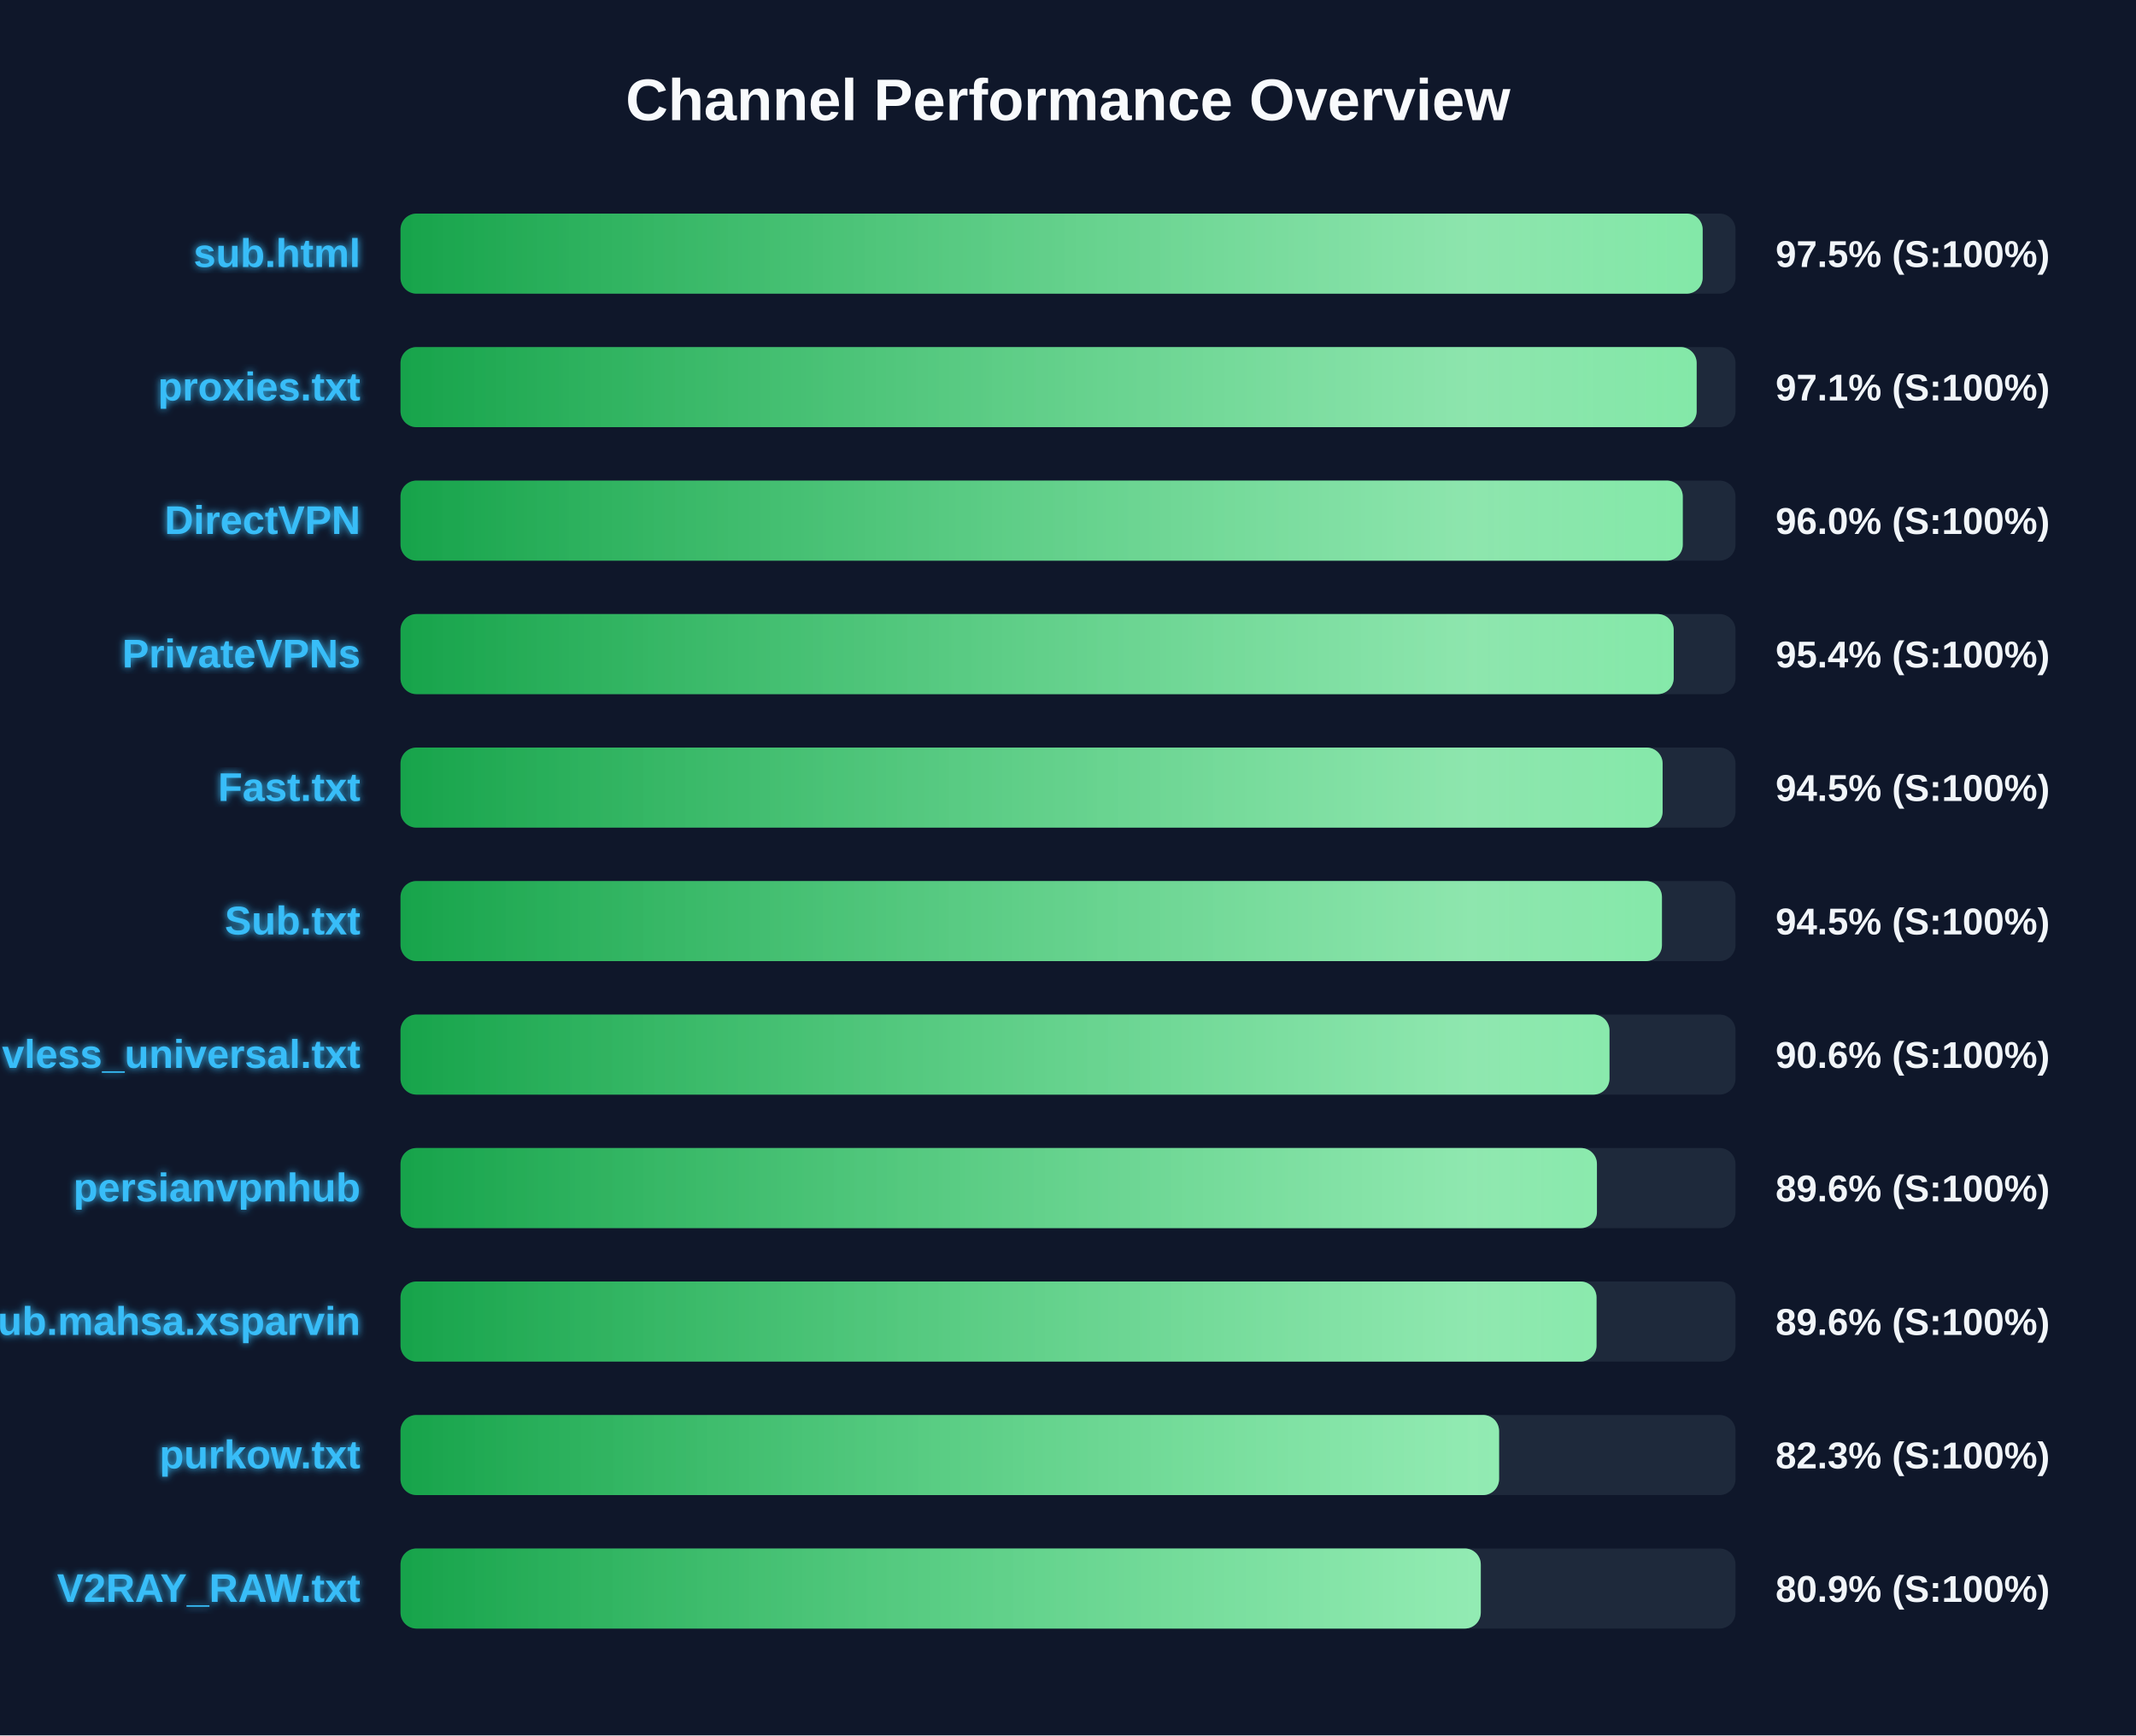
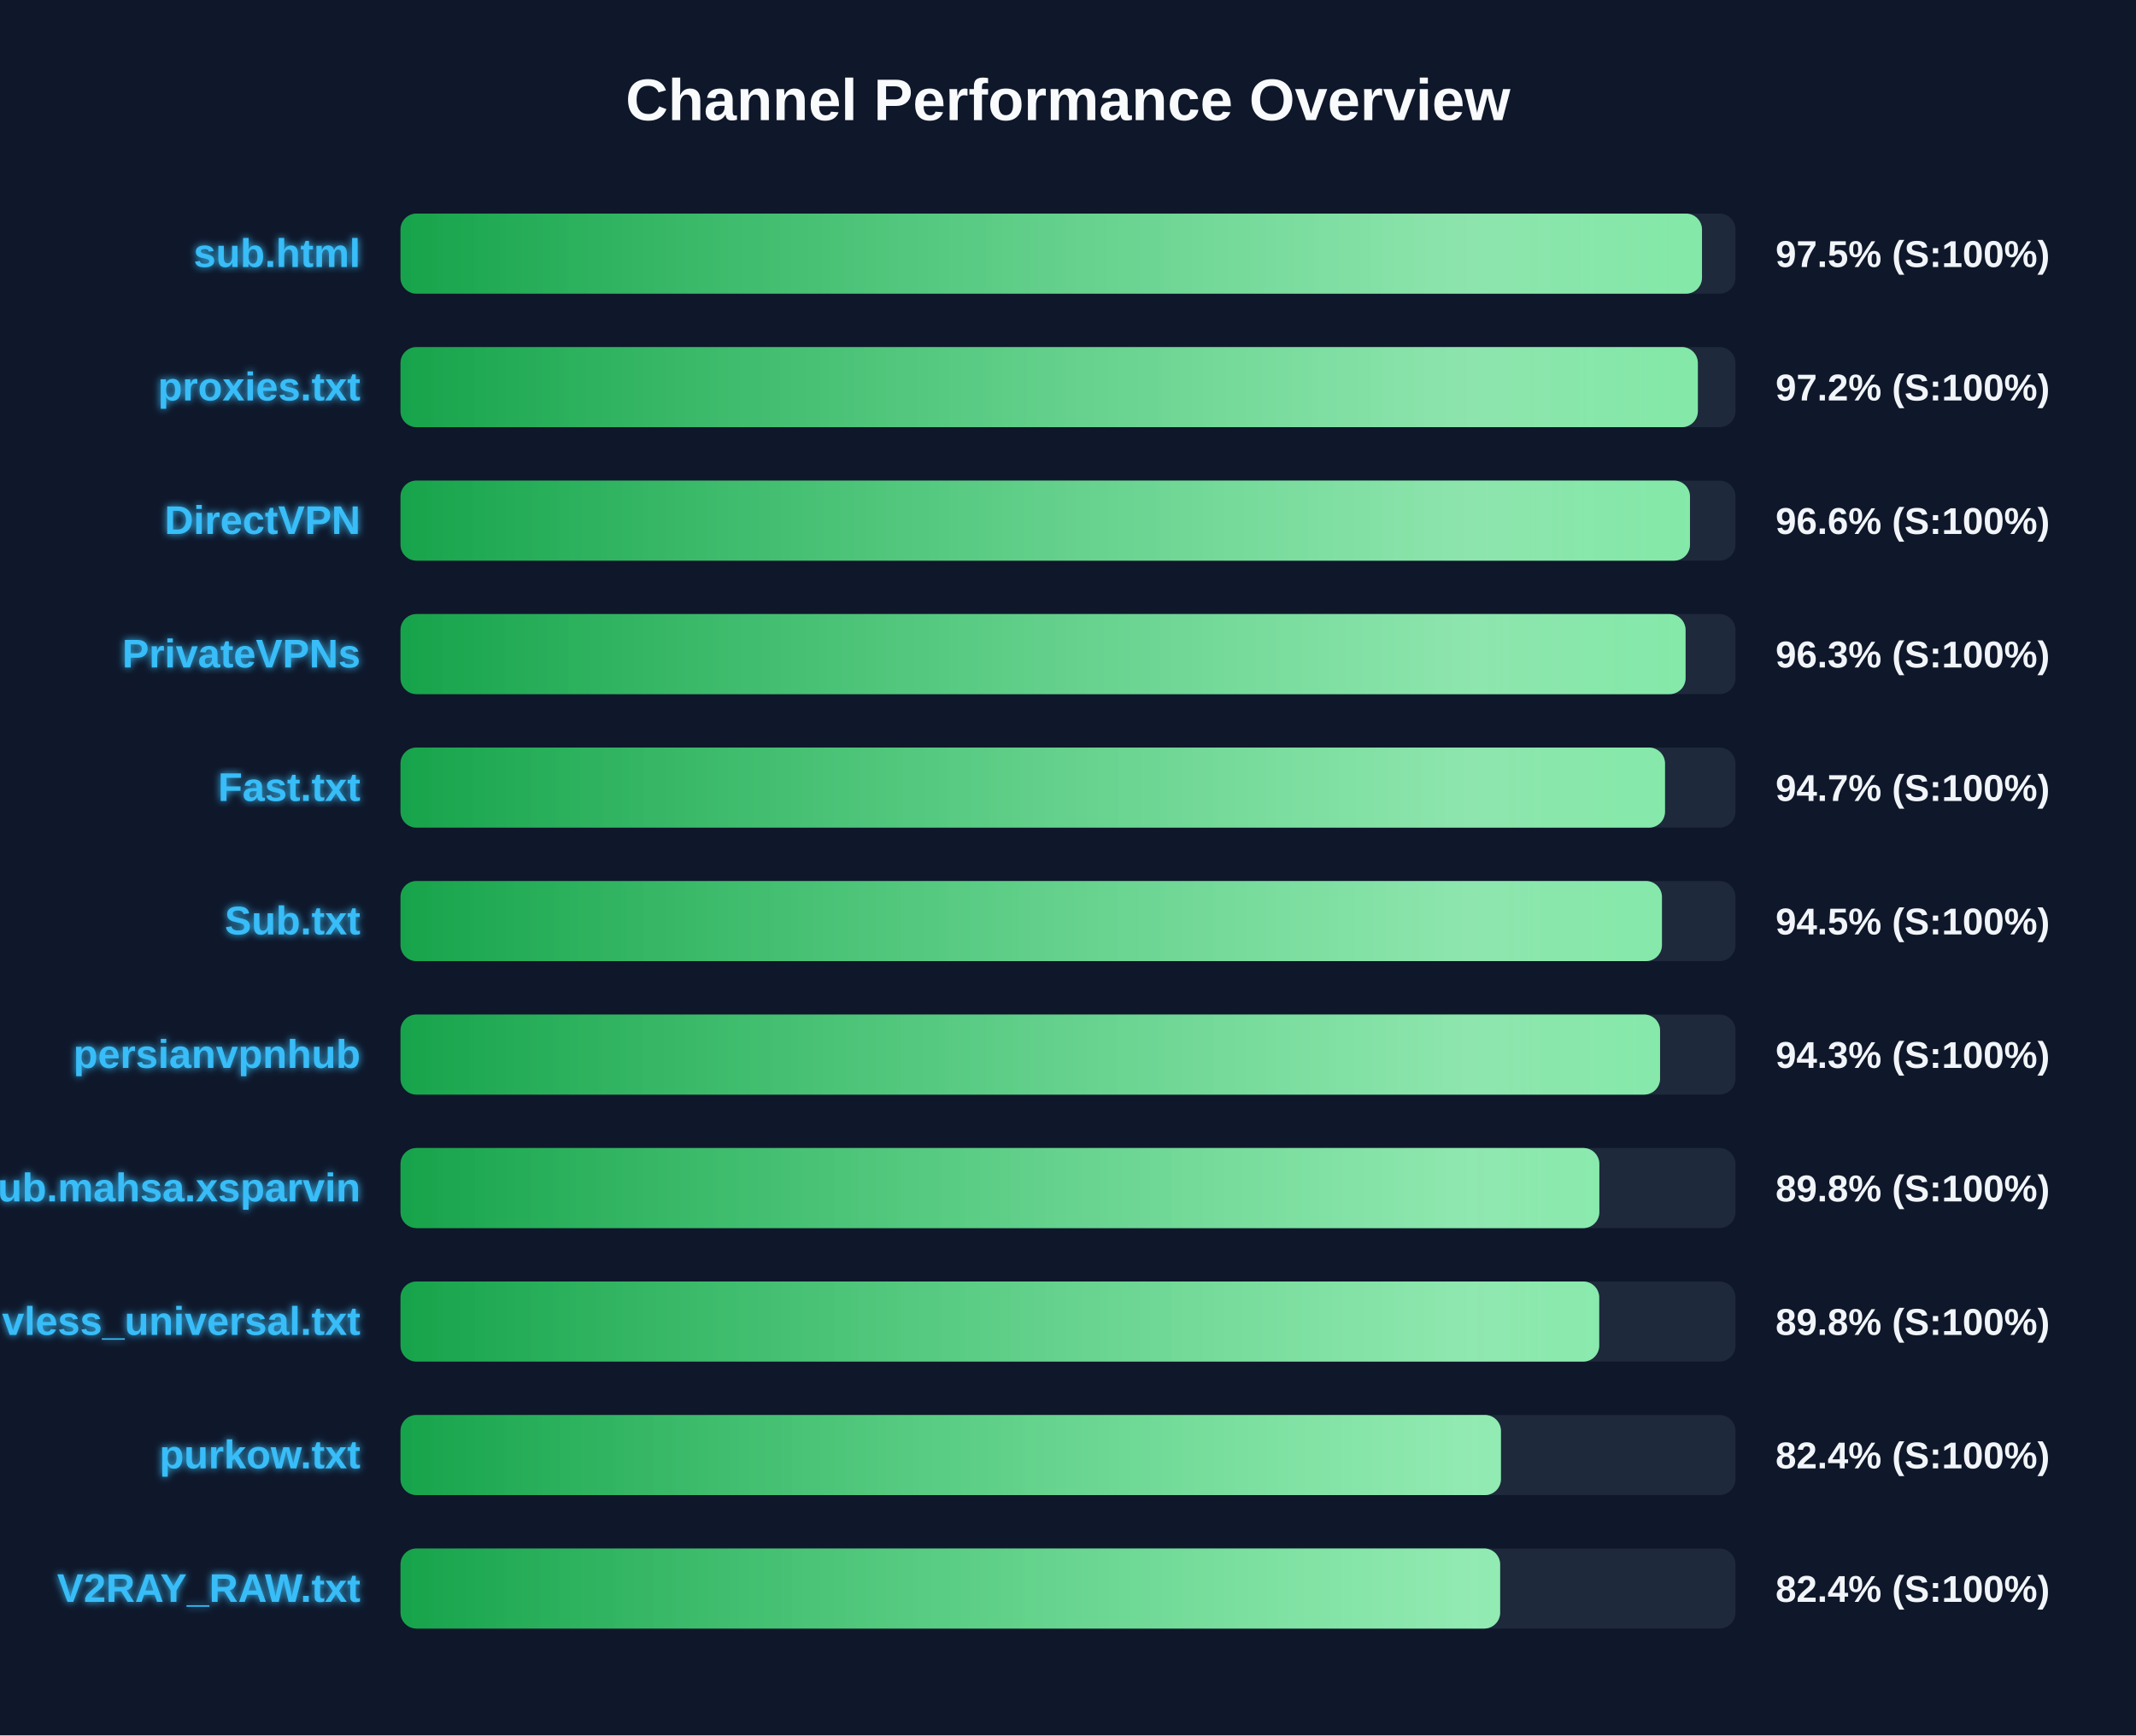
<svg xmlns="http://www.w3.org/2000/svg" width="800" height="650" version="1.1">
  <defs>
    <linearGradient id="grad-green" x1="0%" y1="0%" x2="100%" y2="0%">
      <stop offset="0%" stop-color="#16a34a" />
      <stop offset="100%" stop-color="#4ade80" />
    </linearGradient>
    <linearGradient id="grad-yellow" x1="0%" y1="0%" x2="100%" y2="0%">
      <stop offset="0%" stop-color="#ca8a04" />
      <stop offset="100%" stop-color="#fde047" />
    </linearGradient>
    <linearGradient id="grad-red" x1="0%" y1="0%" x2="100%" y2="0%">
      <stop offset="0%" stop-color="#dc2626" />
      <stop offset="100%" stop-color="#f87171" />
    </linearGradient>
    <linearGradient id="shimmer" x1="0%" y1="0%" x2="100%" y2="0%">
      <stop offset="0%" stop-color="rgba(255,255,255,0)" />
      <stop offset="50%" stop-color="rgba(255,255,255,0.4)" />
      <stop offset="100%" stop-color="rgba(255,255,255,0)" />
    </linearGradient>
    <filter id="glow" x="-20%" y="-20%" width="140%" height="140%">
      <feGaussianBlur stdDeviation="1.5" result="blur" />
      <feComposite in="SourceGraphic" in2="blur" operator="over" />
    </filter>
  </defs>
  <style>
        .bg-rect { fill: #0f172a; }
        .title { font: bold 22px 'Segoe UI', Arial, sans-serif; fill: #f8fafc; }
        .row { font: bold 15px 'Segoe UI', Arial, sans-serif; fill: #38bdf8; filter: url(#glow); }
        .score { font: bold 14px 'Segoe UI', Arial, sans-serif; fill: #f1f5f9; }
        @keyframes shimmer-anim {
            0% { transform: translateX(-100%); }
            100% { transform: translateX(200%); }
        }
        .shimmer-rect {
            animation: shimmer-anim 2.5s infinite linear;
        }
    </style>
  <rect width="100%" height="100%" class="bg-rect" />
  <text x="400" y="45" text-anchor="middle" class="title">Channel Performance Overview</text>
  <rect x="150" y="80" width="500" height="30" fill="#1e293b" rx="6" />
  <clipPath id="clip-0">
-     <rect x="150" y="80" width="487.7" height="30" rx="6" />
+     <rect x="150" y="80" width="487.45" height="30" rx="6" />
  </clipPath>
-   <rect x="150" y="80" width="487.7" height="30" fill="url(#grad-green)" rx="6" />
+   <rect x="150" y="80" width="487.45" height="30" fill="url(#grad-green)" rx="6" />
  <g clip-path="url(#clip-0)">
    <rect x="150" y="80" width="100%" height="30" fill="url(#shimmer)" class="shimmer-rect" />
  </g>
  <text x="135" y="100" text-anchor="end" class="row">sub.html</text>
  <text x="665" y="100" text-anchor="start" class="score">97.5% (S:100%)</text>
  <rect x="150" y="130" width="500" height="30" fill="#1e293b" rx="6" />
  <clipPath id="clip-1">
-     <rect x="150" y="130" width="485.45" height="30" rx="6" />
+     <rect x="150" y="130" width="485.9" height="30" rx="6" />
  </clipPath>
-   <rect x="150" y="130" width="485.45" height="30" fill="url(#grad-green)" rx="6" />
+   <rect x="150" y="130" width="485.9" height="30" fill="url(#grad-green)" rx="6" />
  <g clip-path="url(#clip-1)">
    <rect x="150" y="130" width="100%" height="30" fill="url(#shimmer)" class="shimmer-rect" />
  </g>
  <text x="135" y="150" text-anchor="end" class="row">proxies.txt</text>
-   <text x="665" y="150" text-anchor="start" class="score">97.1% (S:100%)</text>
+   <text x="665" y="150" text-anchor="start" class="score">97.2% (S:100%)</text>
  <rect x="150" y="180" width="500" height="30" fill="#1e293b" rx="6" />
  <clipPath id="clip-2">
-     <rect x="150" y="180" width="480.25" height="30" rx="6" />
+     <rect x="150" y="180" width="482.95" height="30" rx="6" />
  </clipPath>
-   <rect x="150" y="180" width="480.25" height="30" fill="url(#grad-green)" rx="6" />
+   <rect x="150" y="180" width="482.95" height="30" fill="url(#grad-green)" rx="6" />
  <g clip-path="url(#clip-2)">
    <rect x="150" y="180" width="100%" height="30" fill="url(#shimmer)" class="shimmer-rect" />
  </g>
  <text x="135" y="200" text-anchor="end" class="row">DirectVPN</text>
-   <text x="665" y="200" text-anchor="start" class="score">96.0% (S:100%)</text>
+   <text x="665" y="200" text-anchor="start" class="score">96.6% (S:100%)</text>
  <rect x="150" y="230" width="500" height="30" fill="#1e293b" rx="6" />
  <clipPath id="clip-3">
-     <rect x="150" y="230" width="476.85" height="30" rx="6" />
+     <rect x="150" y="230" width="481.3" height="30" rx="6" />
  </clipPath>
-   <rect x="150" y="230" width="476.85" height="30" fill="url(#grad-green)" rx="6" />
+   <rect x="150" y="230" width="481.3" height="30" fill="url(#grad-green)" rx="6" />
  <g clip-path="url(#clip-3)">
    <rect x="150" y="230" width="100%" height="30" fill="url(#shimmer)" class="shimmer-rect" />
  </g>
  <text x="135" y="250" text-anchor="end" class="row">PrivateVPNs</text>
-   <text x="665" y="250" text-anchor="start" class="score">95.4% (S:100%)</text>
+   <text x="665" y="250" text-anchor="start" class="score">96.3% (S:100%)</text>
  <rect x="150" y="280" width="500" height="30" fill="#1e293b" rx="6" />
  <clipPath id="clip-4">
-     <rect x="150" y="280" width="472.7" height="30" rx="6" />
+     <rect x="150" y="280" width="473.6" height="30" rx="6" />
  </clipPath>
-   <rect x="150" y="280" width="472.7" height="30" fill="url(#grad-green)" rx="6" />
+   <rect x="150" y="280" width="473.6" height="30" fill="url(#grad-green)" rx="6" />
  <g clip-path="url(#clip-4)">
    <rect x="150" y="280" width="100%" height="30" fill="url(#shimmer)" class="shimmer-rect" />
  </g>
  <text x="135" y="300" text-anchor="end" class="row">Fast.txt</text>
-   <text x="665" y="300" text-anchor="start" class="score">94.5% (S:100%)</text>
+   <text x="665" y="300" text-anchor="start" class="score">94.7% (S:100%)</text>
  <rect x="150" y="330" width="500" height="30" fill="#1e293b" rx="6" />
  <clipPath id="clip-5">
    <rect x="150" y="330" width="472.45" height="30" rx="6" />
  </clipPath>
  <rect x="150" y="330" width="472.45" height="30" fill="url(#grad-green)" rx="6" />
  <g clip-path="url(#clip-5)">
    <rect x="150" y="330" width="100%" height="30" fill="url(#shimmer)" class="shimmer-rect" />
  </g>
  <text x="135" y="350" text-anchor="end" class="row">Sub.txt</text>
  <text x="665" y="350" text-anchor="start" class="score">94.5% (S:100%)</text>
  <rect x="150" y="380" width="500" height="30" fill="#1e293b" rx="6" />
  <clipPath id="clip-6">
-     <rect x="150" y="380" width="452.8" height="30" rx="6" />
+     <rect x="150" y="380" width="471.75" height="30" rx="6" />
  </clipPath>
-   <rect x="150" y="380" width="452.8" height="30" fill="url(#grad-green)" rx="6" />
+   <rect x="150" y="380" width="471.75" height="30" fill="url(#grad-green)" rx="6" />
  <g clip-path="url(#clip-6)">
    <rect x="150" y="380" width="100%" height="30" fill="url(#shimmer)" class="shimmer-rect" />
  </g>
-   <text x="135" y="400" text-anchor="end" class="row">vless_universal.txt</text>
-   <text x="665" y="400" text-anchor="start" class="score">90.6% (S:100%)</text>
+   <text x="135" y="400" text-anchor="end" class="row">persianvpnhub</text>
+   <text x="665" y="400" text-anchor="start" class="score">94.3% (S:100%)</text>
  <rect x="150" y="430" width="500" height="30" fill="#1e293b" rx="6" />
  <clipPath id="clip-7">
-     <rect x="150" y="430" width="448.1" height="30" rx="6" />
+     <rect x="150" y="430" width="449.0" height="30" rx="6" />
  </clipPath>
-   <rect x="150" y="430" width="448.1" height="30" fill="url(#grad-green)" rx="6" />
+   <rect x="150" y="430" width="449.0" height="30" fill="url(#grad-green)" rx="6" />
  <g clip-path="url(#clip-7)">
    <rect x="150" y="430" width="100%" height="30" fill="url(#shimmer)" class="shimmer-rect" />
  </g>
-   <text x="135" y="450" text-anchor="end" class="row">persianvpnhub</text>
-   <text x="665" y="450" text-anchor="start" class="score">89.6% (S:100%)</text>
+   <text x="135" y="450" text-anchor="end" class="row">Sub.mahsa.xsparvin</text>
+   <text x="665" y="450" text-anchor="start" class="score">89.8% (S:100%)</text>
  <rect x="150" y="480" width="500" height="30" fill="#1e293b" rx="6" />
  <clipPath id="clip-8">
-     <rect x="150" y="480" width="447.95" height="30" rx="6" />
+     <rect x="150" y="480" width="448.95" height="30" rx="6" />
  </clipPath>
-   <rect x="150" y="480" width="447.95" height="30" fill="url(#grad-green)" rx="6" />
+   <rect x="150" y="480" width="448.95" height="30" fill="url(#grad-green)" rx="6" />
  <g clip-path="url(#clip-8)">
    <rect x="150" y="480" width="100%" height="30" fill="url(#shimmer)" class="shimmer-rect" />
  </g>
-   <text x="135" y="500" text-anchor="end" class="row">Sub.mahsa.xsparvin</text>
-   <text x="665" y="500" text-anchor="start" class="score">89.6% (S:100%)</text>
+   <text x="135" y="500" text-anchor="end" class="row">vless_universal.txt</text>
+   <text x="665" y="500" text-anchor="start" class="score">89.8% (S:100%)</text>
  <rect x="150" y="530" width="500" height="30" fill="#1e293b" rx="6" />
  <clipPath id="clip-9">
-     <rect x="150" y="530" width="411.45" height="30" rx="6" />
+     <rect x="150" y="530" width="412.15" height="30" rx="6" />
  </clipPath>
-   <rect x="150" y="530" width="411.45" height="30" fill="url(#grad-green)" rx="6" />
+   <rect x="150" y="530" width="412.15" height="30" fill="url(#grad-green)" rx="6" />
  <g clip-path="url(#clip-9)">
    <rect x="150" y="530" width="100%" height="30" fill="url(#shimmer)" class="shimmer-rect" />
  </g>
  <text x="135" y="550" text-anchor="end" class="row">purkow.txt</text>
-   <text x="665" y="550" text-anchor="start" class="score">82.3% (S:100%)</text>
+   <text x="665" y="550" text-anchor="start" class="score">82.4% (S:100%)</text>
  <rect x="150" y="580" width="500" height="30" fill="#1e293b" rx="6" />
  <clipPath id="clip-10">
-     <rect x="150" y="580" width="404.6" height="30" rx="6" />
+     <rect x="150" y="580" width="411.85" height="30" rx="6" />
  </clipPath>
-   <rect x="150" y="580" width="404.6" height="30" fill="url(#grad-green)" rx="6" />
+   <rect x="150" y="580" width="411.85" height="30" fill="url(#grad-green)" rx="6" />
  <g clip-path="url(#clip-10)">
    <rect x="150" y="580" width="100%" height="30" fill="url(#shimmer)" class="shimmer-rect" />
  </g>
  <text x="135" y="600" text-anchor="end" class="row">V2RAY_RAW.txt</text>
-   <text x="665" y="600" text-anchor="start" class="score">80.9% (S:100%)</text>
+   <text x="665" y="600" text-anchor="start" class="score">82.4% (S:100%)</text>
</svg>
